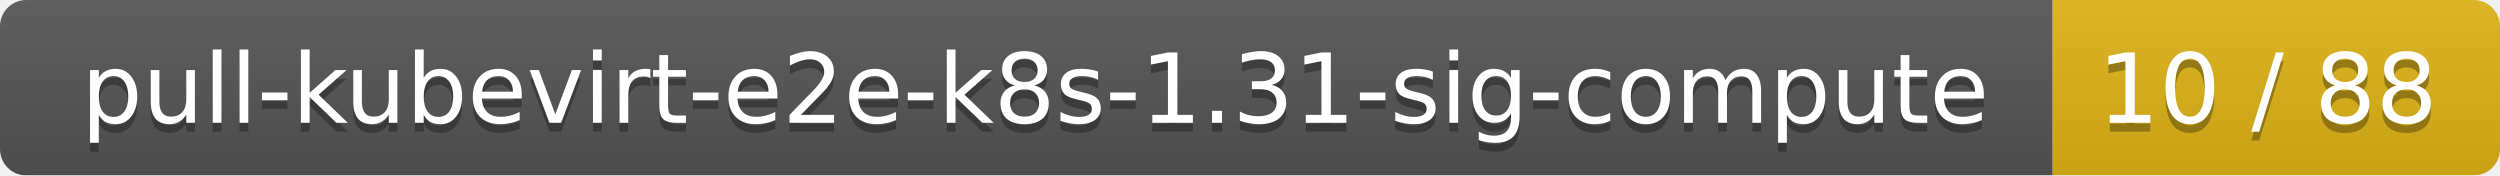
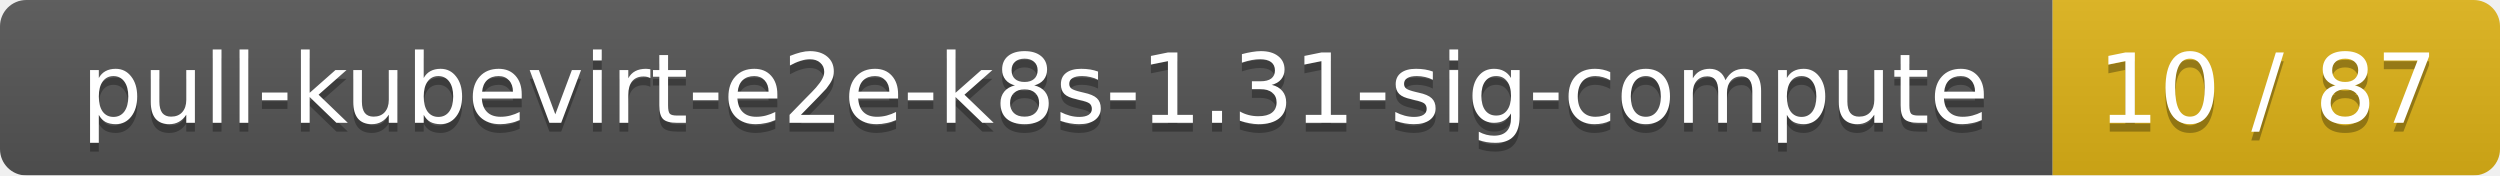
<svg xmlns="http://www.w3.org/2000/svg" width="285" height="20">
  <linearGradient id="smooth" x2="0" y2="100%">
    <stop offset="0" stop-color="#bbb" stop-opacity=".1" />
    <stop offset="1" stop-opacity=".1" />
  </linearGradient>
  <mask id="round">
    <rect width="285" height="20" rx="3" fill="#fff" />
  </mask>
  <g mask="url(#round)">
    <rect width="234" height="20" fill="#555" />
    <rect x="234" width="51" height="20" fill="#dfb317" />
    <rect width="285" height="20" fill="url(#smooth)" />
  </g>
  <g fill="#fff" text-anchor="middle" font-family="DejaVu Sans,Verdana,Geneva,sans-serif" font-size="11">
    <text x="118" y="15" fill="#010101" fill-opacity=".3">pull-kubevirt-e2e-k8s-1.31-sig-compute</text>
    <text x="118" y="14">pull-kubevirt-e2e-k8s-1.31-sig-compute</text>
-     <text x="258.5" y="15" fill="#010101" fill-opacity=".3">10 / 88</text>
-     <text x="258.5" y="14">10 / 88</text>
+     <text x="258.5" y="15" fill="#010101" fill-opacity=".3">10 / 87</text>
+     <text x="258.5" y="14">10 / 87</text>
  </g>
</svg>
